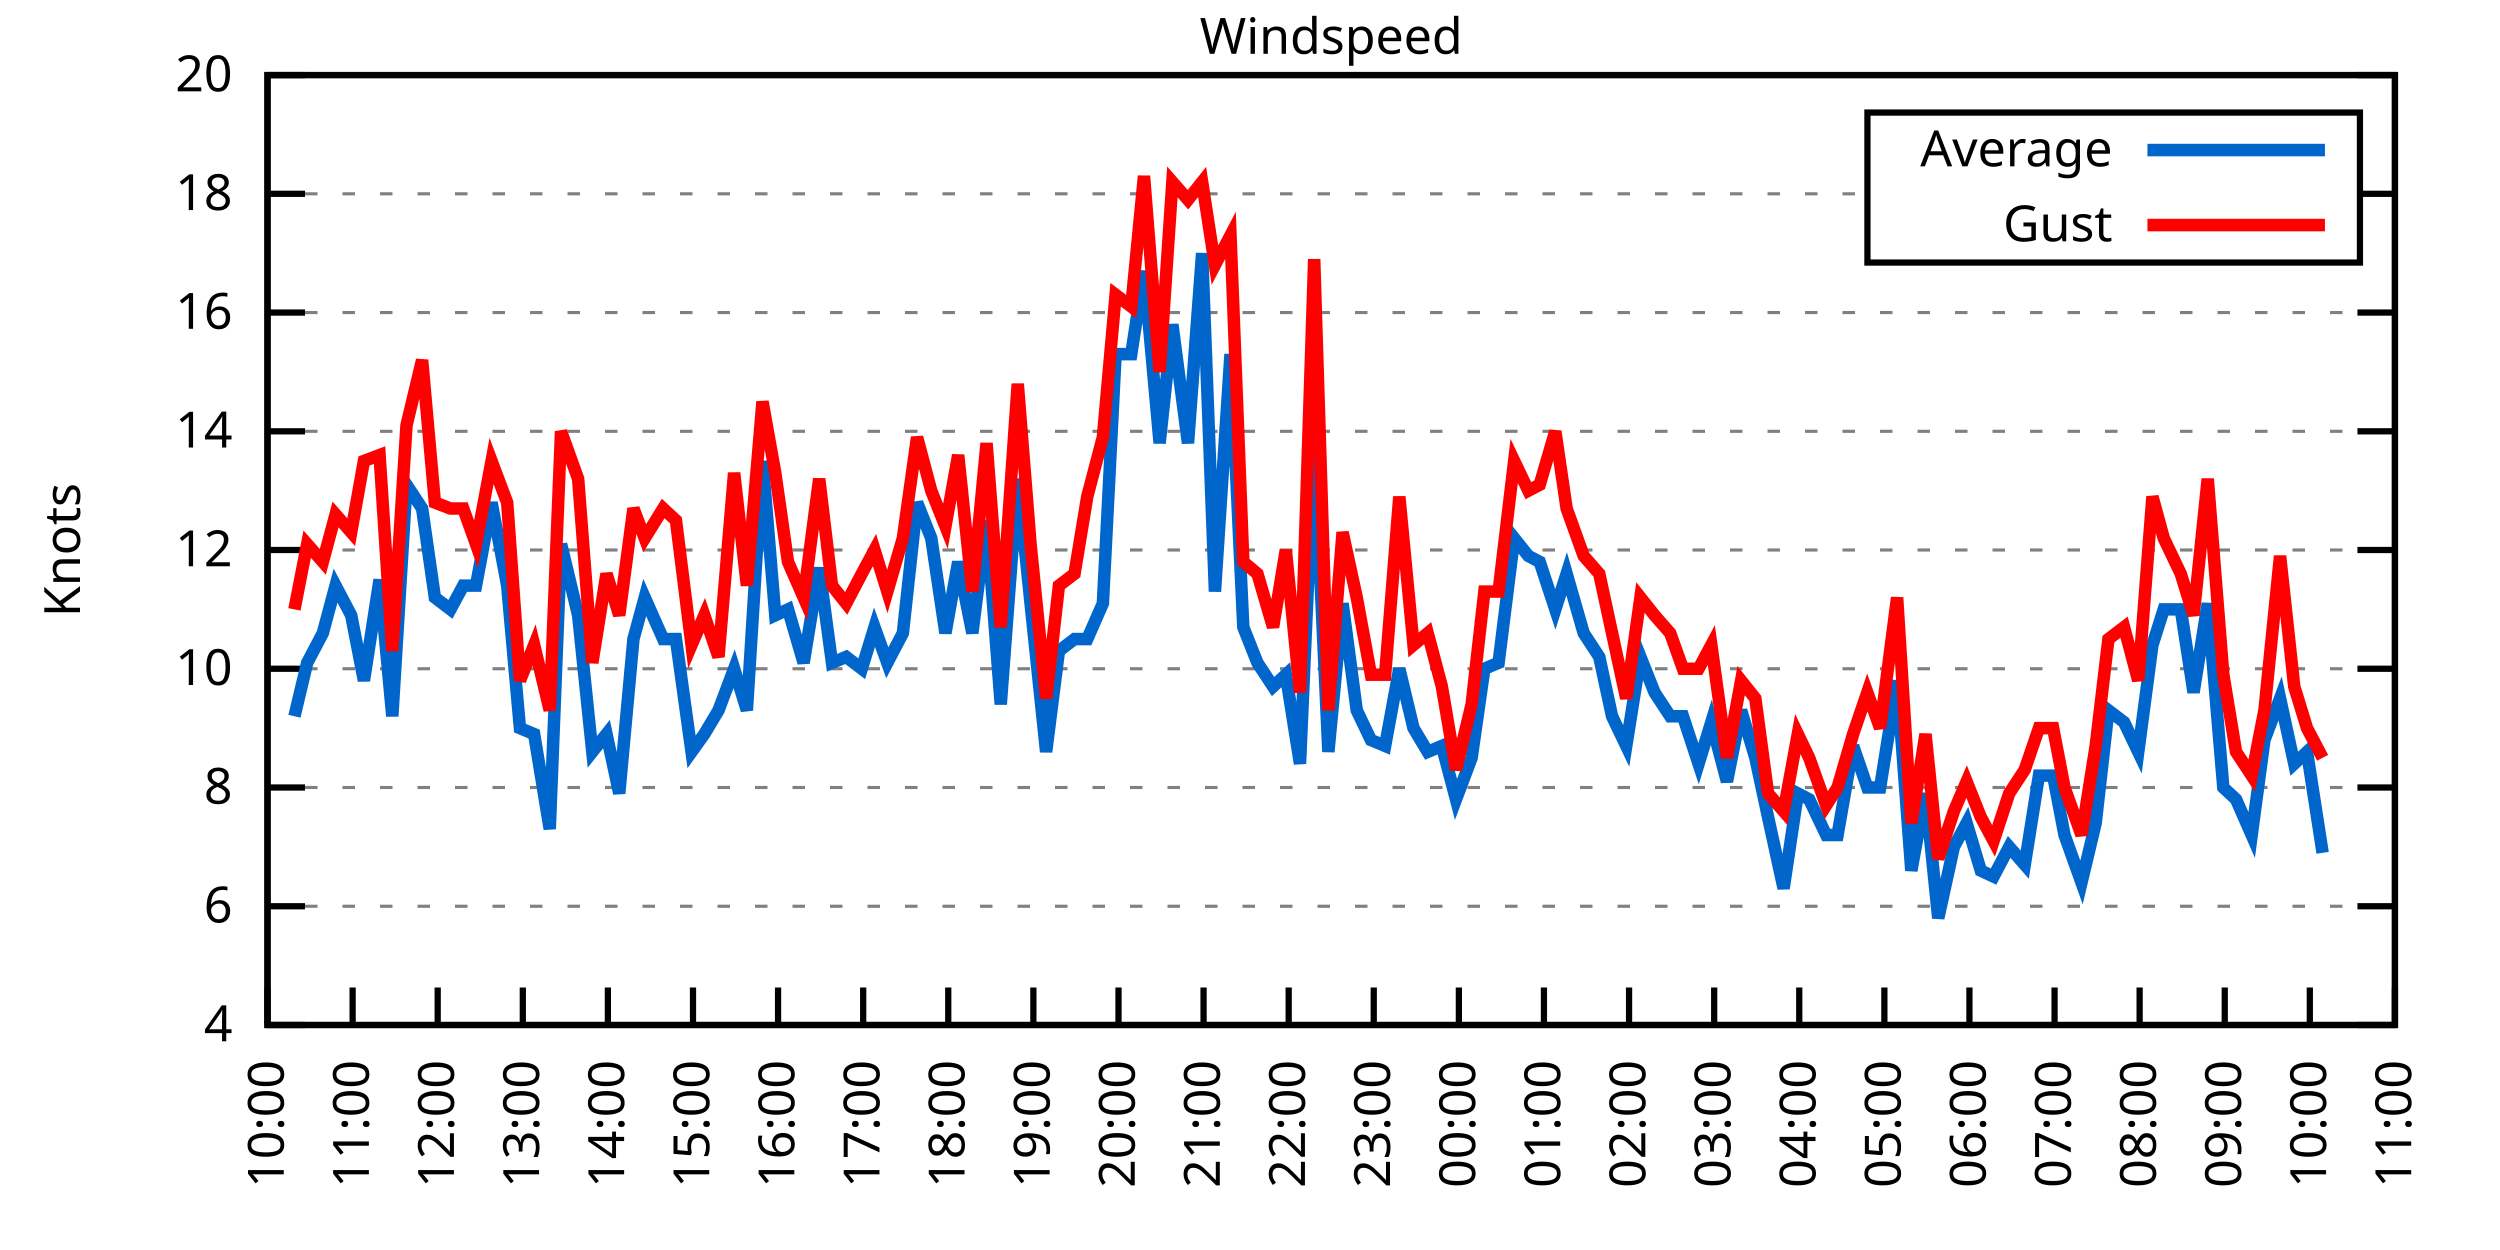
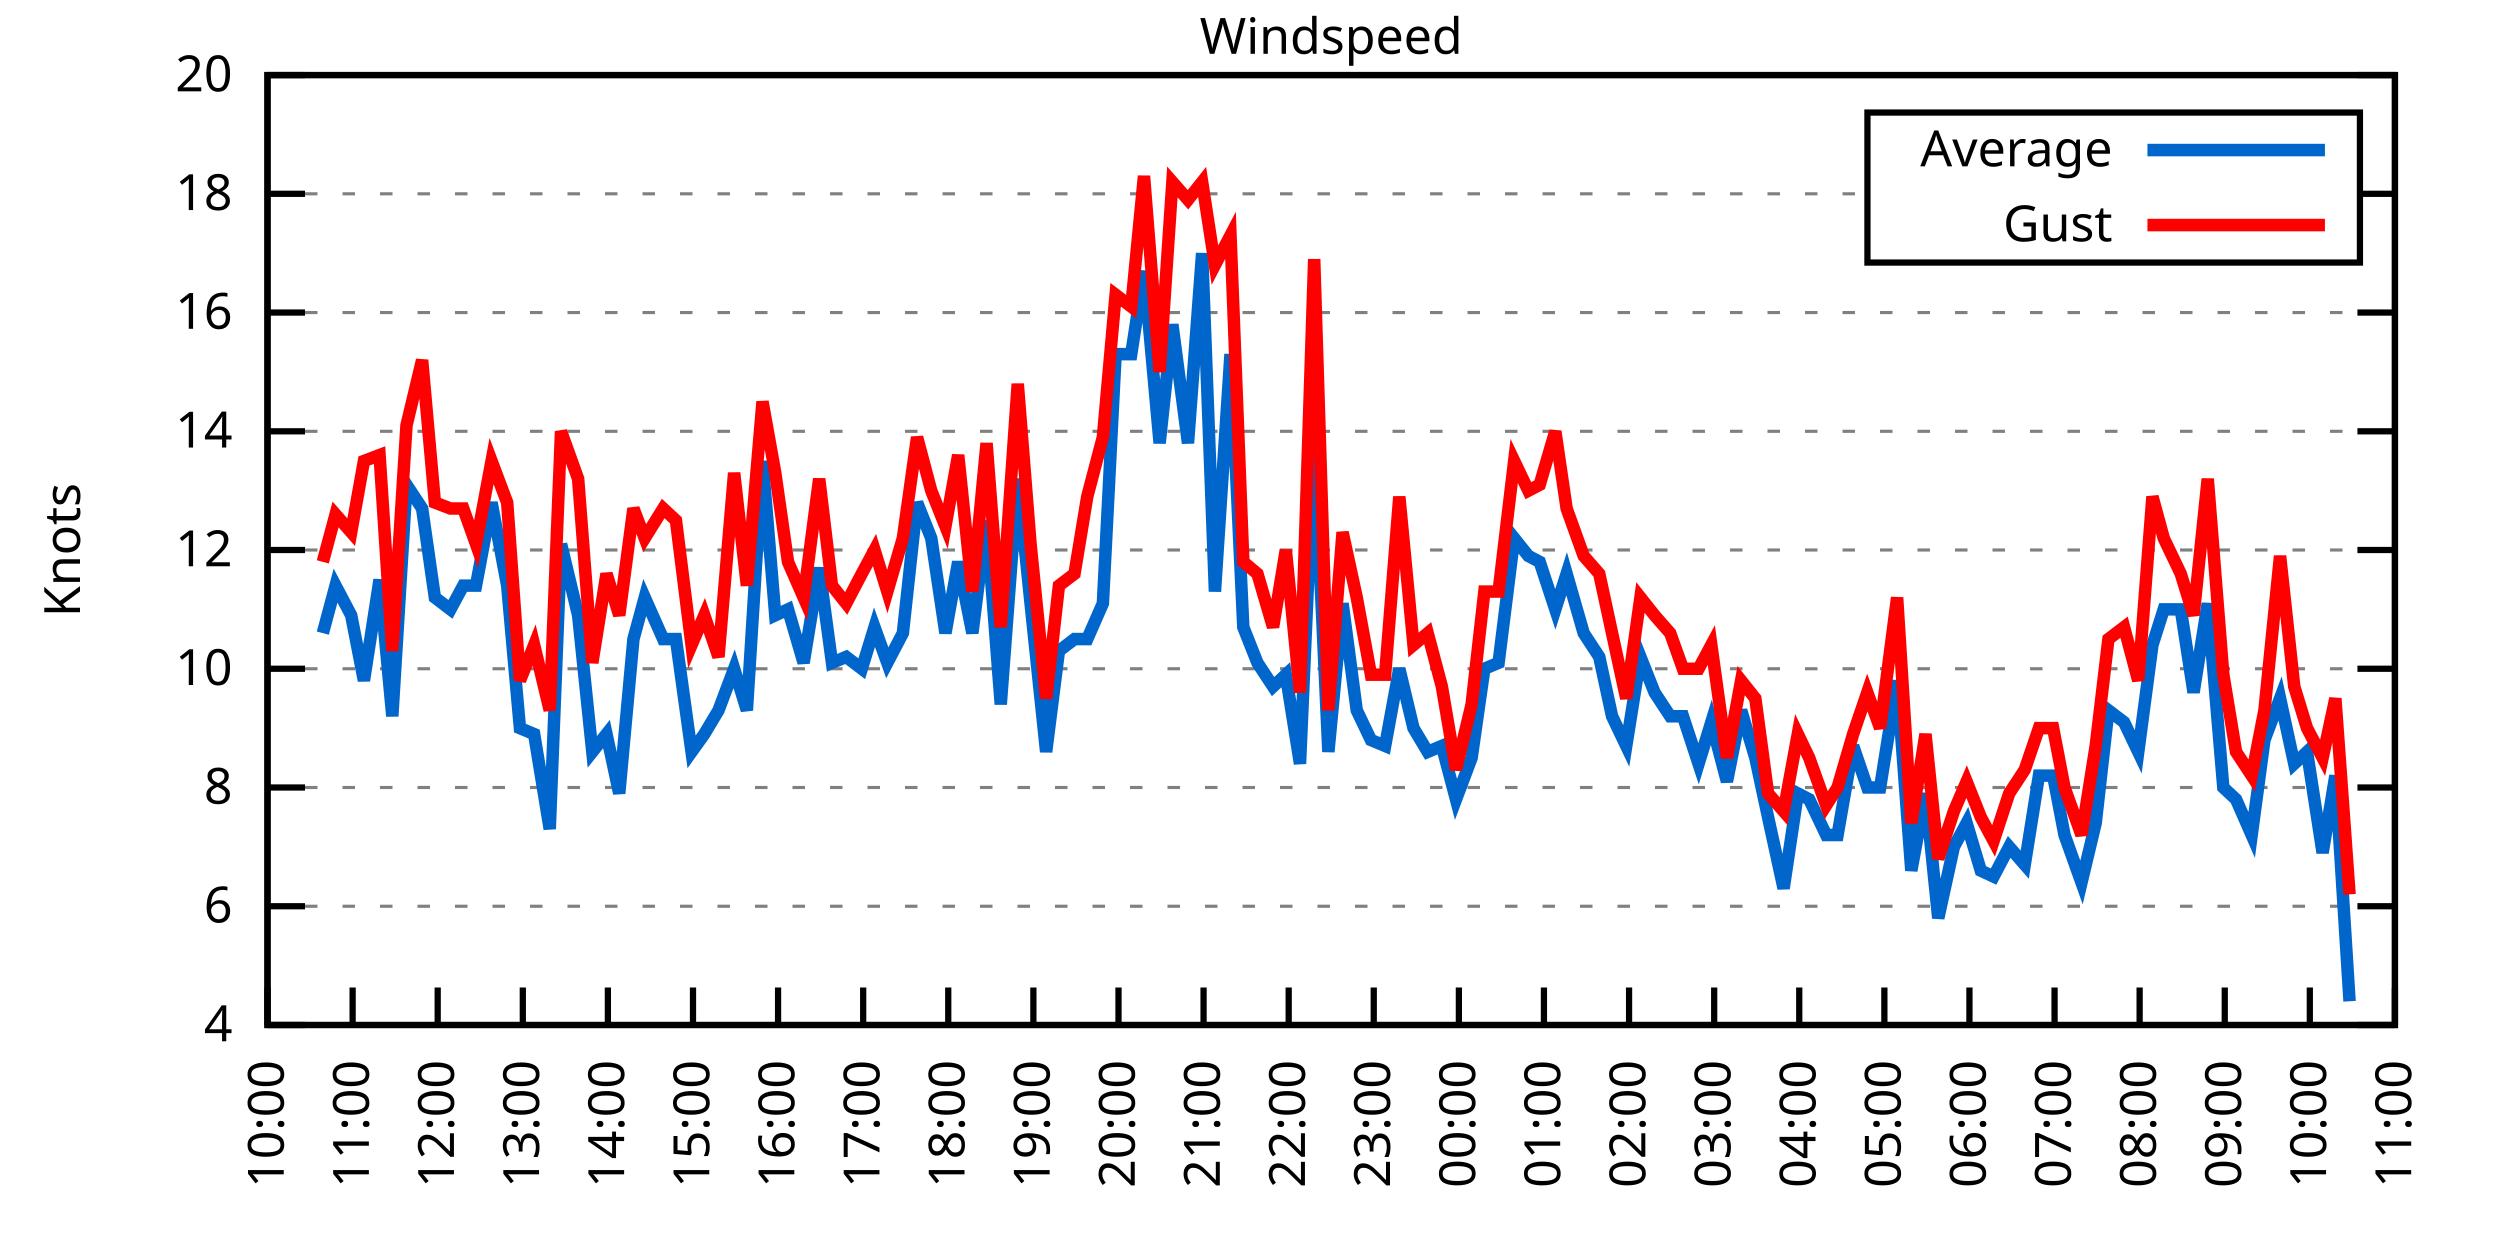
<svg xmlns="http://www.w3.org/2000/svg" xmlns:xlink="http://www.w3.org/1999/xlink" width="400" height="200" viewBox="0 0 400 200">
  <g id="gnuplot_canvas">
    <rect x="0" y="0" width="400" height="200" fill="none" />
    <defs>
      <circle id="gpDot" r="0.5" stroke-width="0.5" stroke="currentColor" />
      <path id="gpPt0" stroke-width="0.333" stroke="currentColor" d="M-1,0 h2 M0,-1 v2" />
      <path id="gpPt1" stroke-width="0.333" stroke="currentColor" d="M-1,-1 L1,1 M1,-1 L-1,1" />
      <path id="gpPt2" stroke-width="0.333" stroke="currentColor" d="M-1,0 L1,0 M0,-1 L0,1 M-1,-1 L1,1 M-1,1 L1,-1" />
      <rect id="gpPt3" stroke-width="0.333" stroke="currentColor" x="-1" y="-1" width="2" height="2" />
      <rect id="gpPt4" stroke-width="0.333" stroke="currentColor" fill="currentColor" x="-1" y="-1" width="2" height="2" />
      <circle id="gpPt5" stroke-width="0.333" stroke="currentColor" cx="0" cy="0" r="1" />
      <use xlink:href="#gpPt5" id="gpPt6" fill="currentColor" stroke="none" />
      <path id="gpPt7" stroke-width="0.333" stroke="currentColor" d="M0,-1.33 L-1.33,0.67 L1.33,0.67 z" />
      <use xlink:href="#gpPt7" id="gpPt8" fill="currentColor" stroke="none" />
      <use xlink:href="#gpPt7" id="gpPt9" stroke="currentColor" transform="rotate(180)" />
      <use xlink:href="#gpPt9" id="gpPt10" fill="currentColor" stroke="none" />
      <use xlink:href="#gpPt3" id="gpPt11" stroke="currentColor" transform="rotate(45)" />
      <use xlink:href="#gpPt11" id="gpPt12" fill="currentColor" stroke="none" />
      <path id="gpPt13" stroke-width="0.333" stroke="currentColor" d="M0,1.330 L1.265,0.411 L0.782,-1.067 L-0.782,-1.076 L-1.265,0.411 z" />
      <use xlink:href="#gpPt13" id="gpPt14" fill="currentColor" stroke="none" />
      <filter id="textbox" filterUnits="objectBoundingBox" x="0" y="0" height="1" width="1">
        <feFlood flood-color="white" flood-opacity="1" result="bgnd" />
        <feComposite in="SourceGraphic" in2="bgnd" operator="atop" />
      </filter>
      <filter id="greybox" filterUnits="objectBoundingBox" x="0" y="0" height="1" width="1">
        <feFlood flood-color="lightgrey" flood-opacity="1" result="grey" />
        <feComposite in="SourceGraphic" in2="grey" operator="atop" />
      </filter>
    </defs>
    <g fill="none" color="white" stroke="currentColor" stroke-width="1.00" stroke-linecap="butt" stroke-linejoin="miter">
</g>
    <g fill="none" color="black" stroke="currentColor" stroke-width="1.00" stroke-linecap="butt" stroke-linejoin="miter">
      <g stroke="none" shape-rendering="crispEdges">
        <polygon fill="rgb(255, 255, 255)" points="42.80,164.00 383.18,164.00 383.18,12.02 42.80,12.02 " />
      </g>
    </g>
    <g fill="none" color="black" stroke="currentColor" stroke-width="1.00" stroke-linecap="butt" stroke-linejoin="miter">
</g>
    <g fill="none" color="black" stroke="black" stroke-width="0.50" stroke-linecap="butt" stroke-linejoin="miter">
</g>
    <g fill="none" color="gray" stroke="currentColor" stroke-width="0.50" stroke-linecap="butt" stroke-linejoin="miter">
      <path stroke="gray" stroke-dasharray="2,4" class="gridline" d="M42.80,164.00 L383.19,164.00  " />
    </g>
    <g fill="none" color="gray" stroke="gray" stroke-width="1.00" stroke-linecap="butt" stroke-linejoin="miter">
</g>
    <g fill="none" color="black" stroke="currentColor" stroke-width="1.00" stroke-linecap="butt" stroke-linejoin="miter">
      <path stroke="black" d="M42.80,164.00 L48.80,164.00 M383.19,164.00 L377.19,164.00  " />
      <g transform="translate(37.20,166.60)" stroke="none" fill="black" font-family="Sans" font-size="8.00" text-anchor="end">
        <text>
          <tspan font-family="Sans"> 4</tspan>
        </text>
      </g>
    </g>
    <g fill="none" color="black" stroke="currentColor" stroke-width="1.00" stroke-linecap="butt" stroke-linejoin="miter">
</g>
    <g fill="none" color="black" stroke="black" stroke-width="0.50" stroke-linecap="butt" stroke-linejoin="miter">
</g>
    <g fill="none" color="gray" stroke="currentColor" stroke-width="0.50" stroke-linecap="butt" stroke-linejoin="miter">
      <path stroke="gray" stroke-dasharray="2,4" class="gridline" d="M42.80,145.00 L383.19,145.00  " />
    </g>
    <g fill="none" color="gray" stroke="gray" stroke-width="1.00" stroke-linecap="butt" stroke-linejoin="miter">
</g>
    <g fill="none" color="black" stroke="currentColor" stroke-width="1.00" stroke-linecap="butt" stroke-linejoin="miter">
      <path stroke="black" d="M42.80,145.00 L48.80,145.00 M383.19,145.00 L377.19,145.00  " />
      <g transform="translate(37.20,147.60)" stroke="none" fill="black" font-family="Sans" font-size="8.00" text-anchor="end">
        <text>
          <tspan font-family="Sans"> 6</tspan>
        </text>
      </g>
    </g>
    <g fill="none" color="black" stroke="currentColor" stroke-width="1.00" stroke-linecap="butt" stroke-linejoin="miter">
</g>
    <g fill="none" color="black" stroke="black" stroke-width="0.50" stroke-linecap="butt" stroke-linejoin="miter">
</g>
    <g fill="none" color="gray" stroke="currentColor" stroke-width="0.50" stroke-linecap="butt" stroke-linejoin="miter">
      <path stroke="gray" stroke-dasharray="2,4" class="gridline" d="M42.80,126.00 L383.19,126.00  " />
    </g>
    <g fill="none" color="gray" stroke="gray" stroke-width="1.00" stroke-linecap="butt" stroke-linejoin="miter">
</g>
    <g fill="none" color="black" stroke="currentColor" stroke-width="1.00" stroke-linecap="butt" stroke-linejoin="miter">
      <path stroke="black" d="M42.80,126.00 L48.80,126.00 M383.19,126.00 L377.19,126.00  " />
      <g transform="translate(37.20,128.60)" stroke="none" fill="black" font-family="Sans" font-size="8.00" text-anchor="end">
        <text>
          <tspan font-family="Sans"> 8</tspan>
        </text>
      </g>
    </g>
    <g fill="none" color="black" stroke="currentColor" stroke-width="1.00" stroke-linecap="butt" stroke-linejoin="miter">
</g>
    <g fill="none" color="black" stroke="black" stroke-width="0.50" stroke-linecap="butt" stroke-linejoin="miter">
</g>
    <g fill="none" color="gray" stroke="currentColor" stroke-width="0.50" stroke-linecap="butt" stroke-linejoin="miter">
      <path stroke="gray" stroke-dasharray="2,4" class="gridline" d="M42.80,107.00 L383.19,107.00  " />
    </g>
    <g fill="none" color="gray" stroke="gray" stroke-width="1.00" stroke-linecap="butt" stroke-linejoin="miter">
</g>
    <g fill="none" color="black" stroke="currentColor" stroke-width="1.00" stroke-linecap="butt" stroke-linejoin="miter">
      <path stroke="black" d="M42.80,107.00 L48.80,107.00 M383.19,107.00 L377.19,107.00  " />
      <g transform="translate(37.20,109.60)" stroke="none" fill="black" font-family="Sans" font-size="8.00" text-anchor="end">
        <text>
          <tspan font-family="Sans"> 10</tspan>
        </text>
      </g>
    </g>
    <g fill="none" color="black" stroke="currentColor" stroke-width="1.00" stroke-linecap="butt" stroke-linejoin="miter">
</g>
    <g fill="none" color="black" stroke="black" stroke-width="0.50" stroke-linecap="butt" stroke-linejoin="miter">
</g>
    <g fill="none" color="gray" stroke="currentColor" stroke-width="0.50" stroke-linecap="butt" stroke-linejoin="miter">
      <path stroke="gray" stroke-dasharray="2,4" class="gridline" d="M42.80,88.00 L383.19,88.00  " />
    </g>
    <g fill="none" color="gray" stroke="gray" stroke-width="1.00" stroke-linecap="butt" stroke-linejoin="miter">
</g>
    <g fill="none" color="black" stroke="currentColor" stroke-width="1.00" stroke-linecap="butt" stroke-linejoin="miter">
      <path stroke="black" d="M42.80,88.00 L48.80,88.00 M383.19,88.00 L377.19,88.00  " />
      <g transform="translate(37.20,90.60)" stroke="none" fill="black" font-family="Sans" font-size="8.00" text-anchor="end">
        <text>
          <tspan font-family="Sans"> 12</tspan>
        </text>
      </g>
    </g>
    <g fill="none" color="black" stroke="currentColor" stroke-width="1.00" stroke-linecap="butt" stroke-linejoin="miter">
</g>
    <g fill="none" color="black" stroke="black" stroke-width="0.50" stroke-linecap="butt" stroke-linejoin="miter">
</g>
    <g fill="none" color="gray" stroke="currentColor" stroke-width="0.50" stroke-linecap="butt" stroke-linejoin="miter">
      <path stroke="gray" stroke-dasharray="2,4" class="gridline" d="M42.80,69.01 L383.19,69.01  " />
    </g>
    <g fill="none" color="gray" stroke="gray" stroke-width="1.00" stroke-linecap="butt" stroke-linejoin="miter">
</g>
    <g fill="none" color="black" stroke="currentColor" stroke-width="1.00" stroke-linecap="butt" stroke-linejoin="miter">
      <path stroke="black" d="M42.80,69.01 L48.80,69.01 M383.19,69.01 L377.19,69.01  " />
      <g transform="translate(37.20,71.61)" stroke="none" fill="black" font-family="Sans" font-size="8.00" text-anchor="end">
        <text>
          <tspan font-family="Sans"> 14</tspan>
        </text>
      </g>
    </g>
    <g fill="none" color="black" stroke="currentColor" stroke-width="1.00" stroke-linecap="butt" stroke-linejoin="miter">
</g>
    <g fill="none" color="black" stroke="black" stroke-width="0.50" stroke-linecap="butt" stroke-linejoin="miter">
</g>
    <g fill="none" color="gray" stroke="currentColor" stroke-width="0.50" stroke-linecap="butt" stroke-linejoin="miter">
      <path stroke="gray" stroke-dasharray="2,4" class="gridline" d="M42.80,50.01 L383.19,50.01  " />
    </g>
    <g fill="none" color="gray" stroke="gray" stroke-width="1.00" stroke-linecap="butt" stroke-linejoin="miter">
</g>
    <g fill="none" color="black" stroke="currentColor" stroke-width="1.00" stroke-linecap="butt" stroke-linejoin="miter">
      <path stroke="black" d="M42.80,50.01 L48.80,50.01 M383.19,50.01 L377.19,50.01  " />
      <g transform="translate(37.20,52.61)" stroke="none" fill="black" font-family="Sans" font-size="8.00" text-anchor="end">
        <text>
          <tspan font-family="Sans"> 16</tspan>
        </text>
      </g>
    </g>
    <g fill="none" color="black" stroke="currentColor" stroke-width="1.00" stroke-linecap="butt" stroke-linejoin="miter">
</g>
    <g fill="none" color="black" stroke="black" stroke-width="0.50" stroke-linecap="butt" stroke-linejoin="miter">
</g>
    <g fill="none" color="gray" stroke="currentColor" stroke-width="0.50" stroke-linecap="butt" stroke-linejoin="miter">
      <path stroke="gray" stroke-dasharray="2,4" class="gridline" d="M42.80,31.01 L298.79,31.01 M377.59,31.01 L383.19,31.01  " />
    </g>
    <g fill="none" color="gray" stroke="gray" stroke-width="1.00" stroke-linecap="butt" stroke-linejoin="miter">
</g>
    <g fill="none" color="black" stroke="currentColor" stroke-width="1.00" stroke-linecap="butt" stroke-linejoin="miter">
      <path stroke="black" d="M42.80,31.01 L48.80,31.01 M383.19,31.01 L377.19,31.01  " />
      <g transform="translate(37.20,33.61)" stroke="none" fill="black" font-family="Sans" font-size="8.00" text-anchor="end">
        <text>
          <tspan font-family="Sans"> 18</tspan>
        </text>
      </g>
    </g>
    <g fill="none" color="black" stroke="currentColor" stroke-width="1.00" stroke-linecap="butt" stroke-linejoin="miter">
</g>
    <g fill="none" color="black" stroke="black" stroke-width="0.50" stroke-linecap="butt" stroke-linejoin="miter">
</g>
    <g fill="none" color="gray" stroke="currentColor" stroke-width="0.50" stroke-linecap="butt" stroke-linejoin="miter">
      <path stroke="gray" stroke-dasharray="2,4" class="gridline" d="M42.80,12.01 L383.19,12.01  " />
    </g>
    <g fill="none" color="gray" stroke="gray" stroke-width="1.00" stroke-linecap="butt" stroke-linejoin="miter">
</g>
    <g fill="none" color="black" stroke="currentColor" stroke-width="1.00" stroke-linecap="butt" stroke-linejoin="miter">
      <path stroke="black" d="M42.80,12.01 L48.80,12.01 M383.19,12.01 L377.19,12.01  " />
      <g transform="translate(37.20,14.61)" stroke="none" fill="black" font-family="Sans" font-size="8.00" text-anchor="end">
        <text>
          <tspan font-family="Sans"> 20</tspan>
        </text>
      </g>
    </g>
    <g fill="none" color="black" stroke="currentColor" stroke-width="1.00" stroke-linecap="butt" stroke-linejoin="miter">
      <path stroke="black" d="M42.80,164.00 L42.80,158.00  " />
      <g transform="translate(45.40,169.60) rotate(270.00)" stroke="none" fill="black" font-family="Sans" font-size="8.00" text-anchor="end">
        <text>
          <tspan font-family="Sans">10:00</tspan>
        </text>
      </g>
    </g>
    <g fill="none" color="black" stroke="currentColor" stroke-width="1.00" stroke-linecap="butt" stroke-linejoin="miter">
      <path stroke="black" d="M56.42,164.00 L56.42,158.00  " />
      <g transform="translate(59.02,169.60) rotate(270.00)" stroke="none" fill="black" font-family="Sans" font-size="8.00" text-anchor="end">
        <text>
          <tspan font-family="Sans">11:00</tspan>
        </text>
      </g>
    </g>
    <g fill="none" color="black" stroke="currentColor" stroke-width="1.00" stroke-linecap="butt" stroke-linejoin="miter">
      <path stroke="black" d="M70.03,164.00 L70.03,158.00  " />
      <g transform="translate(72.63,169.60) rotate(270.00)" stroke="none" fill="black" font-family="Sans" font-size="8.00" text-anchor="end">
        <text>
          <tspan font-family="Sans">12:00</tspan>
        </text>
      </g>
    </g>
    <g fill="none" color="black" stroke="currentColor" stroke-width="1.00" stroke-linecap="butt" stroke-linejoin="miter">
      <path stroke="black" d="M83.65,164.00 L83.65,158.00  " />
      <g transform="translate(86.25,169.60) rotate(270.00)" stroke="none" fill="black" font-family="Sans" font-size="8.00" text-anchor="end">
        <text>
          <tspan font-family="Sans">13:00</tspan>
        </text>
      </g>
    </g>
    <g fill="none" color="black" stroke="currentColor" stroke-width="1.00" stroke-linecap="butt" stroke-linejoin="miter">
      <path stroke="black" d="M97.26,164.00 L97.26,158.00  " />
      <g transform="translate(99.86,169.60) rotate(270.00)" stroke="none" fill="black" font-family="Sans" font-size="8.00" text-anchor="end">
        <text>
          <tspan font-family="Sans">14:00</tspan>
        </text>
      </g>
    </g>
    <g fill="none" color="black" stroke="currentColor" stroke-width="1.00" stroke-linecap="butt" stroke-linejoin="miter">
      <path stroke="black" d="M110.88,164.00 L110.88,158.00  " />
      <g transform="translate(113.48,169.60) rotate(270.00)" stroke="none" fill="black" font-family="Sans" font-size="8.00" text-anchor="end">
        <text>
          <tspan font-family="Sans">15:00</tspan>
        </text>
      </g>
    </g>
    <g fill="none" color="black" stroke="currentColor" stroke-width="1.00" stroke-linecap="butt" stroke-linejoin="miter">
      <path stroke="black" d="M124.49,164.00 L124.49,158.00  " />
      <g transform="translate(127.09,169.60) rotate(270.00)" stroke="none" fill="black" font-family="Sans" font-size="8.00" text-anchor="end">
        <text>
          <tspan font-family="Sans">16:00</tspan>
        </text>
      </g>
    </g>
    <g fill="none" color="black" stroke="currentColor" stroke-width="1.00" stroke-linecap="butt" stroke-linejoin="miter">
      <path stroke="black" d="M138.11,164.00 L138.11,158.00  " />
      <g transform="translate(140.71,169.60) rotate(270.00)" stroke="none" fill="black" font-family="Sans" font-size="8.00" text-anchor="end">
        <text>
          <tspan font-family="Sans">17:00</tspan>
        </text>
      </g>
    </g>
    <g fill="none" color="black" stroke="currentColor" stroke-width="1.00" stroke-linecap="butt" stroke-linejoin="miter">
      <path stroke="black" d="M151.72,164.00 L151.72,158.00  " />
      <g transform="translate(154.32,169.60) rotate(270.00)" stroke="none" fill="black" font-family="Sans" font-size="8.00" text-anchor="end">
        <text>
          <tspan font-family="Sans">18:00</tspan>
        </text>
      </g>
    </g>
    <g fill="none" color="black" stroke="currentColor" stroke-width="1.00" stroke-linecap="butt" stroke-linejoin="miter">
      <path stroke="black" d="M165.34,164.00 L165.34,158.00  " />
      <g transform="translate(167.94,169.60) rotate(270.00)" stroke="none" fill="black" font-family="Sans" font-size="8.00" text-anchor="end">
        <text>
          <tspan font-family="Sans">19:00</tspan>
        </text>
      </g>
    </g>
    <g fill="none" color="black" stroke="currentColor" stroke-width="1.00" stroke-linecap="butt" stroke-linejoin="miter">
      <path stroke="black" d="M178.96,164.00 L178.96,158.00  " />
      <g transform="translate(181.56,169.60) rotate(270.00)" stroke="none" fill="black" font-family="Sans" font-size="8.00" text-anchor="end">
        <text>
          <tspan font-family="Sans">20:00</tspan>
        </text>
      </g>
    </g>
    <g fill="none" color="black" stroke="currentColor" stroke-width="1.00" stroke-linecap="butt" stroke-linejoin="miter">
      <path stroke="black" d="M192.57,164.00 L192.57,158.00  " />
      <g transform="translate(195.17,169.60) rotate(270.00)" stroke="none" fill="black" font-family="Sans" font-size="8.00" text-anchor="end">
        <text>
          <tspan font-family="Sans">21:00</tspan>
        </text>
      </g>
    </g>
    <g fill="none" color="black" stroke="currentColor" stroke-width="1.00" stroke-linecap="butt" stroke-linejoin="miter">
      <path stroke="black" d="M206.19,164.00 L206.19,158.00  " />
      <g transform="translate(208.79,169.60) rotate(270.00)" stroke="none" fill="black" font-family="Sans" font-size="8.00" text-anchor="end">
        <text>
          <tspan font-family="Sans">22:00</tspan>
        </text>
      </g>
    </g>
    <g fill="none" color="black" stroke="currentColor" stroke-width="1.00" stroke-linecap="butt" stroke-linejoin="miter">
      <path stroke="black" d="M219.80,164.00 L219.80,158.00  " />
      <g transform="translate(222.40,169.60) rotate(270.00)" stroke="none" fill="black" font-family="Sans" font-size="8.00" text-anchor="end">
        <text>
          <tspan font-family="Sans">23:00</tspan>
        </text>
      </g>
    </g>
    <g fill="none" color="black" stroke="currentColor" stroke-width="1.00" stroke-linecap="butt" stroke-linejoin="miter">
      <path stroke="black" d="M233.42,164.00 L233.42,158.00  " />
      <g transform="translate(236.02,169.60) rotate(270.00)" stroke="none" fill="black" font-family="Sans" font-size="8.00" text-anchor="end">
        <text>
          <tspan font-family="Sans">00:00</tspan>
        </text>
      </g>
    </g>
    <g fill="none" color="black" stroke="currentColor" stroke-width="1.00" stroke-linecap="butt" stroke-linejoin="miter">
      <path stroke="black" d="M247.03,164.00 L247.03,158.00  " />
      <g transform="translate(249.63,169.60) rotate(270.00)" stroke="none" fill="black" font-family="Sans" font-size="8.00" text-anchor="end">
        <text>
          <tspan font-family="Sans">01:00</tspan>
        </text>
      </g>
    </g>
    <g fill="none" color="black" stroke="currentColor" stroke-width="1.00" stroke-linecap="butt" stroke-linejoin="miter">
      <path stroke="black" d="M260.65,164.00 L260.65,158.00  " />
      <g transform="translate(263.25,169.60) rotate(270.00)" stroke="none" fill="black" font-family="Sans" font-size="8.00" text-anchor="end">
        <text>
          <tspan font-family="Sans">02:00</tspan>
        </text>
      </g>
    </g>
    <g fill="none" color="black" stroke="currentColor" stroke-width="1.00" stroke-linecap="butt" stroke-linejoin="miter">
      <path stroke="black" d="M274.27,164.00 L274.27,158.00  " />
      <g transform="translate(276.87,169.60) rotate(270.00)" stroke="none" fill="black" font-family="Sans" font-size="8.00" text-anchor="end">
        <text>
          <tspan font-family="Sans">03:00</tspan>
        </text>
      </g>
    </g>
    <g fill="none" color="black" stroke="currentColor" stroke-width="1.00" stroke-linecap="butt" stroke-linejoin="miter">
      <path stroke="black" d="M287.88,164.00 L287.88,158.00  " />
      <g transform="translate(290.48,169.60) rotate(270.00)" stroke="none" fill="black" font-family="Sans" font-size="8.00" text-anchor="end">
        <text>
          <tspan font-family="Sans">04:00</tspan>
        </text>
      </g>
    </g>
    <g fill="none" color="black" stroke="currentColor" stroke-width="1.00" stroke-linecap="butt" stroke-linejoin="miter">
      <path stroke="black" d="M301.50,164.00 L301.50,158.00  " />
      <g transform="translate(304.10,169.60) rotate(270.00)" stroke="none" fill="black" font-family="Sans" font-size="8.00" text-anchor="end">
        <text>
          <tspan font-family="Sans">05:00</tspan>
        </text>
      </g>
    </g>
    <g fill="none" color="black" stroke="currentColor" stroke-width="1.00" stroke-linecap="butt" stroke-linejoin="miter">
      <path stroke="black" d="M315.11,164.00 L315.11,158.00  " />
      <g transform="translate(317.71,169.60) rotate(270.00)" stroke="none" fill="black" font-family="Sans" font-size="8.00" text-anchor="end">
        <text>
          <tspan font-family="Sans">06:00</tspan>
        </text>
      </g>
    </g>
    <g fill="none" color="black" stroke="currentColor" stroke-width="1.00" stroke-linecap="butt" stroke-linejoin="miter">
      <path stroke="black" d="M328.73,164.00 L328.73,158.00  " />
      <g transform="translate(331.33,169.60) rotate(270.00)" stroke="none" fill="black" font-family="Sans" font-size="8.00" text-anchor="end">
        <text>
          <tspan font-family="Sans">07:00</tspan>
        </text>
      </g>
    </g>
    <g fill="none" color="black" stroke="currentColor" stroke-width="1.00" stroke-linecap="butt" stroke-linejoin="miter">
      <path stroke="black" d="M342.34,164.00 L342.34,158.00  " />
      <g transform="translate(344.94,169.60) rotate(270.00)" stroke="none" fill="black" font-family="Sans" font-size="8.00" text-anchor="end">
        <text>
          <tspan font-family="Sans">08:00</tspan>
        </text>
      </g>
    </g>
    <g fill="none" color="black" stroke="currentColor" stroke-width="1.00" stroke-linecap="butt" stroke-linejoin="miter">
      <path stroke="black" d="M355.96,164.00 L355.96,158.00  " />
      <g transform="translate(358.56,169.60) rotate(270.00)" stroke="none" fill="black" font-family="Sans" font-size="8.00" text-anchor="end">
        <text>
          <tspan font-family="Sans">09:00</tspan>
        </text>
      </g>
    </g>
    <g fill="none" color="black" stroke="currentColor" stroke-width="1.00" stroke-linecap="butt" stroke-linejoin="miter">
      <path stroke="black" d="M369.57,164.00 L369.57,158.00  " />
      <g transform="translate(372.17,169.60) rotate(270.00)" stroke="none" fill="black" font-family="Sans" font-size="8.00" text-anchor="end">
        <text>
          <tspan font-family="Sans">10:00</tspan>
        </text>
      </g>
    </g>
    <g fill="none" color="black" stroke="currentColor" stroke-width="1.00" stroke-linecap="butt" stroke-linejoin="miter">
      <path stroke="black" d="M383.19,164.00 L383.19,158.00  " />
      <g transform="translate(385.79,169.60) rotate(270.00)" stroke="none" fill="black" font-family="Sans" font-size="8.00" text-anchor="end">
        <text>
          <tspan font-family="Sans">11:00</tspan>
        </text>
      </g>
    </g>
    <g fill="none" color="black" stroke="currentColor" stroke-width="1.00" stroke-linecap="butt" stroke-linejoin="miter">
</g>
    <g fill="none" color="black" stroke="currentColor" stroke-width="1.00" stroke-linecap="butt" stroke-linejoin="miter">
      <path stroke="black" d="M42.80,12.01 L42.80,164.00 L383.19,164.00 L383.19,12.01 L42.80,12.01 Z  " />
    </g>
    <g fill="none" color="black" stroke="currentColor" stroke-width="1.00" stroke-linecap="butt" stroke-linejoin="miter">
</g>
    <g fill="none" color="black" stroke="currentColor" stroke-width="1.00" stroke-linecap="butt" stroke-linejoin="miter">
      <path stroke="black" d="M298.79,42.01 L298.79,18.01 L377.59,18.01 L377.59,42.01 L298.79,42.01 Z  " />
    </g>
    <g id="Windspeed_plot_1">
      <g fill="none" color="white" stroke="black" stroke-width="2.00" stroke-linecap="butt" stroke-linejoin="miter">
</g>
      <g fill="none" color="black" stroke="currentColor" stroke-width="2.00" stroke-linecap="butt" stroke-linejoin="miter">
        <g transform="translate(337.99,26.61)" stroke="none" fill="black" font-family="Sans" font-size="8.00" text-anchor="end">
          <text>
            <tspan font-family="Sans">Average</tspan>
          </text>
        </g>
      </g>
      <g fill="none" color="black" stroke="currentColor" stroke-width="2.00" stroke-linecap="butt" stroke-linejoin="miter">
-         <path stroke="rgb(  0, 102, 204)" d="M343.59,24.01 L371.99,24.01 M47.11,114.60 L49.15,106.05 L51.65,101.30 L53.69,93.70 L56.19,98.45 L58.23,108.90   L60.73,92.75 L62.77,114.60 L65.04,77.56 L67.54,81.36 L69.58,95.60 L72.07,97.50 L74.12,93.70 L76.16,93.70   L78.65,80.41 L81.15,93.70 L83.19,116.50 L85.46,117.45 L87.96,132.65 L89.77,87.06 L92.50,98.45 L94.77,120.30   L97.04,117.45 L99.08,126.95 L101.35,102.25 L103.16,95.60 L106.11,102.25 L108.15,102.25 L110.65,120.30 L112.69,117.45   L114.96,113.65 L117.46,107.00 L119.50,113.65 L122.00,73.76 L124.04,98.45 L126.08,97.50 L128.58,106.05 L131.07,90.85   L133.12,106.05 L135.39,105.10 L137.88,107.00 L139.92,100.35 L141.97,106.05 L144.46,101.30 L146.73,80.41 L149.00,86.11   L151.27,101.30 L153.31,89.90 L155.58,101.30 L157.85,83.26 L160.12,112.70 L162.84,76.61 L164.89,96.55 L167.38,120.30   L169.43,104.15 L171.92,102.25 L173.96,102.25 L176.46,96.55 L178.50,56.66 L181.00,56.66 L183.04,43.36 L185.54,70.91   L187.58,51.91 L190.08,70.91 L192.34,40.51 L194.39,94.65 L196.88,56.66 L198.93,100.35 L201.19,106.05 L203.69,109.85   L205.73,107.95 L208.00,122.20 L210.27,70.91 L212.54,120.30 L214.81,96.55 L217.08,113.65 L219.35,118.40 L221.62,119.35   L223.89,107.00 L226.16,116.50 L228.43,120.30 L230.70,119.35 L232.96,127.90 L235.46,121.25 L237.50,107.00 L239.77,106.05   L242.27,86.11 L244.54,88.95 L246.35,89.90 L248.85,97.50 L250.66,91.80 L253.39,101.30 L255.88,105.10 L257.93,114.60   L260.20,119.35 L262.47,105.10 L264.73,110.80 L267.23,114.60 L269.27,114.60 L271.77,122.20 L273.81,115.55 L276.31,125.05   L278.58,113.65 L280.85,121.25 L282.89,130.75 L285.38,142.15 L287.65,126.95 L289.47,127.90 L292.19,133.60 L294.01,133.60   L296.50,119.35 L298.77,126.00 L300.82,126.00 L303.54,108.90 L305.81,139.30 L308.08,126.95 L310.12,146.90 L312.62,135.50   L314.66,131.70 L316.93,139.30 L318.97,140.25 L321.47,135.50 L323.96,138.35 L326.23,124.10 L328.50,124.10 L330.32,133.60   L333.04,141.20 L335.31,131.70 L337.35,113.65 L339.85,115.55 L342.12,120.30 L344.39,103.20 L346.20,97.50 L348.92,97.50   L350.97,110.80 L353.24,96.55 L355.73,126.00 L357.77,127.90 L360.27,133.60 L362.31,118.40 L364.81,111.75 L367.08,122.20   L369.12,120.30 L371.62,136.45  " />
+         <path stroke="rgb(  0, 102, 204)" d="M343.59,24.01 L371.99,24.01 M51.65,101.30 L53.69,93.70 L56.19,98.45 L58.23,108.90 L60.73,92.75 L62.77,114.60   L65.04,77.56 L67.54,81.36 L69.58,95.60 L72.07,97.50 L74.12,93.70 L76.16,93.70 L78.65,80.41 L81.15,93.70   L83.19,116.50 L85.46,117.45 L87.96,132.65 L89.77,87.06 L92.50,98.45 L94.77,120.30 L97.04,117.45 L99.08,126.95   L101.35,102.25 L103.16,95.60 L106.11,102.25 L108.15,102.25 L110.65,120.30 L112.69,117.45 L114.96,113.65 L117.46,107.00   L119.50,113.65 L122.00,73.76 L124.04,98.45 L126.08,97.50 L128.58,106.05 L131.07,90.85 L133.12,106.05 L135.39,105.10   L137.88,107.00 L139.92,100.35 L141.97,106.05 L144.46,101.30 L146.73,80.41 L149.00,86.11 L151.27,101.30 L153.31,89.90   L155.58,101.30 L157.85,83.26 L160.12,112.70 L162.84,76.61 L164.89,96.55 L167.38,120.30 L169.43,104.15 L171.92,102.25   L173.96,102.25 L176.46,96.55 L178.50,56.66 L181.00,56.66 L183.04,43.36 L185.54,70.91 L187.58,51.91 L190.08,70.91   L192.34,40.51 L194.39,94.65 L196.88,56.66 L198.93,100.35 L201.19,106.05 L203.69,109.85 L205.73,107.95 L208.00,122.20   L210.27,70.91 L212.54,120.30 L214.81,96.55 L217.08,113.65 L219.35,118.40 L221.62,119.35 L223.89,107.00 L226.16,116.50   L228.43,120.30 L230.70,119.35 L232.96,127.90 L235.46,121.25 L237.50,107.00 L239.77,106.05 L242.27,86.11 L244.54,88.95   L246.35,89.90 L248.85,97.50 L250.66,91.80 L253.39,101.30 L255.88,105.10 L257.93,114.60 L260.20,119.35 L262.47,105.10   L264.73,110.80 L267.23,114.60 L269.27,114.60 L271.77,122.20 L273.81,115.55 L276.31,125.05 L278.58,113.65 L280.85,121.25   L282.89,130.75 L285.38,142.15 L287.65,126.95 L289.47,127.90 L292.19,133.60 L294.01,133.60 L296.50,119.35 L298.77,126.00   L300.82,126.00 L303.54,108.90 L305.81,139.30 L308.08,126.95 L310.12,146.90 L312.62,135.50 L314.66,131.70 L316.93,139.30   L318.97,140.25 L321.47,135.50 L323.96,138.35 L326.23,124.10 L328.50,124.10 L330.32,133.60 L333.04,141.20 L335.31,131.70   L337.35,113.65 L339.85,115.55 L342.12,120.30 L344.39,103.20 L346.20,97.50 L348.92,97.50 L350.97,110.80 L353.24,96.55   L355.73,126.00 L357.77,127.90 L360.27,133.60 L362.31,118.40 L364.81,111.75 L367.08,122.20 L369.12,120.30 L371.62,136.45   L373.66,124.10 L375.93,160.20  " />
      </g>
    </g>
    <g id="Windspeed_plot_2">
      <g fill="none" color="black" stroke="currentColor" stroke-width="2.00" stroke-linecap="butt" stroke-linejoin="miter">
        <g transform="translate(337.99,38.61)" stroke="none" fill="black" font-family="Sans" font-size="8.00" text-anchor="end">
          <text>
            <tspan font-family="Sans">Gust</tspan>
          </text>
        </g>
      </g>
      <g fill="none" color="black" stroke="currentColor" stroke-width="2.00" stroke-linecap="butt" stroke-linejoin="miter">
-         <path stroke="rgb(255,   0,   0)" d="M343.59,36.01 L371.99,36.01 M47.11,97.50 L49.15,87.06 L51.65,89.90 L53.69,82.31 L56.19,85.16 L58.23,73.76   L60.73,72.81 L62.77,104.15 L65.04,68.06 L67.54,57.61 L69.58,80.41 L72.07,81.36 L74.12,81.36 L76.16,87.06   L78.65,73.76 L81.15,80.41 L83.19,108.90 L85.46,103.20 L87.96,113.65 L89.77,69.01 L92.50,76.61 L94.77,106.05   L97.04,91.80 L99.08,98.45 L101.35,81.36 L103.16,86.11 L106.11,81.36 L108.15,83.26 L110.65,103.20 L112.69,98.45   L114.96,105.10 L117.46,75.66 L119.50,93.70 L122.00,64.26 L124.04,75.66 L126.08,89.90 L128.58,95.60 L131.07,76.61   L133.12,93.70 L135.39,96.55 L137.88,91.80 L139.92,88.00 L141.97,94.65 L144.46,86.11 L146.73,69.96 L149.00,78.51   L151.27,84.21 L153.31,72.81 L155.58,94.65 L157.85,70.91 L160.12,100.35 L162.84,61.41 L164.89,87.06 L167.38,111.75   L169.43,93.70 L171.92,91.80 L173.96,79.46 L176.46,69.96 L178.50,47.16 L181.00,49.06 L183.04,28.16 L185.54,59.51   L187.58,29.11 L190.08,31.96 L192.34,29.11 L194.39,42.41 L196.88,37.66 L198.93,89.90 L201.19,91.80 L203.69,100.35   L205.73,88.00 L208.00,110.80 L210.27,41.46 L212.54,113.65 L214.81,85.16 L217.08,95.60 L219.35,107.95 L221.62,107.95   L223.89,79.46 L226.16,103.20 L228.43,101.30 L230.70,109.85 L232.96,123.15 L235.46,112.70 L237.50,94.65 L239.77,94.65   L242.27,73.76 L244.54,78.51 L246.35,77.56 L248.85,69.01 L250.66,81.36 L253.39,88.95 L255.88,91.80 L257.93,101.30   L260.20,111.75 L262.47,95.60 L264.73,98.45 L267.23,101.30 L269.27,107.00 L271.77,107.00 L273.81,103.20 L276.31,121.25   L278.58,108.90 L280.85,111.75 L282.89,126.95 L285.38,129.80 L287.65,117.45 L289.47,121.25 L292.19,128.85 L294.01,126.00   L296.50,117.45 L298.77,110.80 L300.82,116.50 L303.54,95.60 L305.81,131.70 L308.08,117.45 L310.12,137.40 L312.62,129.80   L314.66,125.05 L316.93,130.75 L318.97,134.55 L321.47,126.95 L323.96,123.15 L326.23,116.50 L328.50,116.50 L330.32,126.00   L333.04,133.60 L335.31,119.35 L337.35,102.25 L339.85,100.35 L342.12,108.90 L344.39,79.46 L346.20,86.11 L348.92,91.80   L350.97,98.45 L353.24,76.61 L355.73,107.95 L357.77,120.30 L360.27,124.10 L362.31,113.65 L364.81,88.95 L367.08,109.85   L369.12,116.50 L371.62,121.25  " />
+         <path stroke="rgb(255,   0,   0)" d="M343.59,36.01 L371.99,36.01 M51.65,89.90 L53.69,82.31 L56.19,85.16 L58.23,73.76 L60.73,72.81 L62.77,104.15   L65.04,68.06 L67.54,57.61 L69.58,80.41 L72.07,81.36 L74.12,81.36 L76.16,87.06 L78.65,73.76 L81.15,80.41   L83.19,108.90 L85.46,103.20 L87.96,113.65 L89.77,69.01 L92.50,76.61 L94.77,106.05 L97.04,91.80 L99.08,98.45   L101.35,81.36 L103.16,86.11 L106.11,81.36 L108.15,83.26 L110.65,103.20 L112.69,98.45 L114.96,105.10 L117.46,75.66   L119.50,93.70 L122.00,64.26 L124.04,75.66 L126.08,89.90 L128.58,95.60 L131.07,76.61 L133.12,93.70 L135.39,96.55   L137.88,91.80 L139.92,88.00 L141.97,94.65 L144.46,86.11 L146.73,69.96 L149.00,78.51 L151.27,84.21 L153.31,72.81   L155.58,94.65 L157.85,70.91 L160.12,100.35 L162.84,61.41 L164.89,87.06 L167.38,111.75 L169.43,93.70 L171.92,91.80   L173.96,79.46 L176.46,69.96 L178.50,47.16 L181.00,49.06 L183.04,28.16 L185.54,59.51 L187.58,29.11 L190.08,31.96   L192.34,29.11 L194.39,42.41 L196.88,37.66 L198.93,89.90 L201.19,91.80 L203.69,100.35 L205.73,88.00 L208.00,110.80   L210.27,41.46 L212.54,113.65 L214.81,85.16 L217.08,95.60 L219.35,107.95 L221.62,107.95 L223.89,79.46 L226.16,103.20   L228.43,101.30 L230.70,109.85 L232.96,123.15 L235.46,112.70 L237.50,94.65 L239.77,94.65 L242.27,73.76 L244.54,78.51   L246.35,77.56 L248.85,69.01 L250.66,81.36 L253.39,88.95 L255.88,91.80 L257.93,101.30 L260.20,111.75 L262.47,95.60   L264.73,98.45 L267.23,101.30 L269.27,107.00 L271.77,107.00 L273.81,103.20 L276.31,121.25 L278.58,108.90 L280.85,111.75   L282.89,126.95 L285.38,129.80 L287.65,117.45 L289.47,121.25 L292.19,128.85 L294.01,126.00 L296.50,117.45 L298.77,110.80   L300.82,116.50 L303.54,95.60 L305.81,131.70 L308.08,117.45 L310.12,137.40 L312.62,129.80 L314.66,125.05 L316.93,130.75   L318.97,134.55 L321.47,126.95 L323.96,123.15 L326.23,116.50 L328.50,116.50 L330.32,126.00 L333.04,133.60 L335.31,119.35   L337.35,102.25 L339.85,100.35 L342.12,108.90 L344.39,79.46 L346.20,86.11 L348.92,91.80 L350.97,98.45 L353.24,76.61   L355.73,107.95 L357.77,120.30 L360.27,124.10 L362.31,113.65 L364.81,88.95 L367.08,109.85 L369.12,116.50 L371.62,121.25   L373.66,111.75 L375.93,143.10  " />
      </g>
    </g>
    <g fill="none" color="black" stroke="currentColor" stroke-width="2.00" stroke-linecap="butt" stroke-linejoin="miter">
</g>
    <g fill="none" color="black" stroke="black" stroke-width="1.00" stroke-linecap="butt" stroke-linejoin="miter">
</g>
    <g fill="none" color="black" stroke="currentColor" stroke-width="1.00" stroke-linecap="butt" stroke-linejoin="miter">
      <path stroke="black" d="M42.80,12.01 L42.80,164.00 L383.19,164.00 L383.19,12.01 L42.80,12.01 Z  " />
      <g transform="translate(12.80,88.01) rotate(270.00)" stroke="none" fill="black" font-family="Sans" font-size="8.00" text-anchor="middle">
        <text>
          <tspan font-family="Sans">Knots</tspan>
        </text>
      </g>
    </g>
    <g fill="none" color="black" stroke="currentColor" stroke-width="1.00" stroke-linecap="butt" stroke-linejoin="miter">
</g>
    <g fill="none" color="black" stroke="currentColor" stroke-width="1.00" stroke-linecap="butt" stroke-linejoin="miter">
      <g transform="translate(212.99,8.61)" stroke="none" fill="black" font-family="Sans" font-size="8.00" text-anchor="middle">
        <text>
          <tspan font-family="Sans">Windspeed</tspan>
        </text>
      </g>
    </g>
    <g fill="none" color="black" stroke="currentColor" stroke-width="1.00" stroke-linecap="butt" stroke-linejoin="miter">
</g>
  </g>
</svg>
